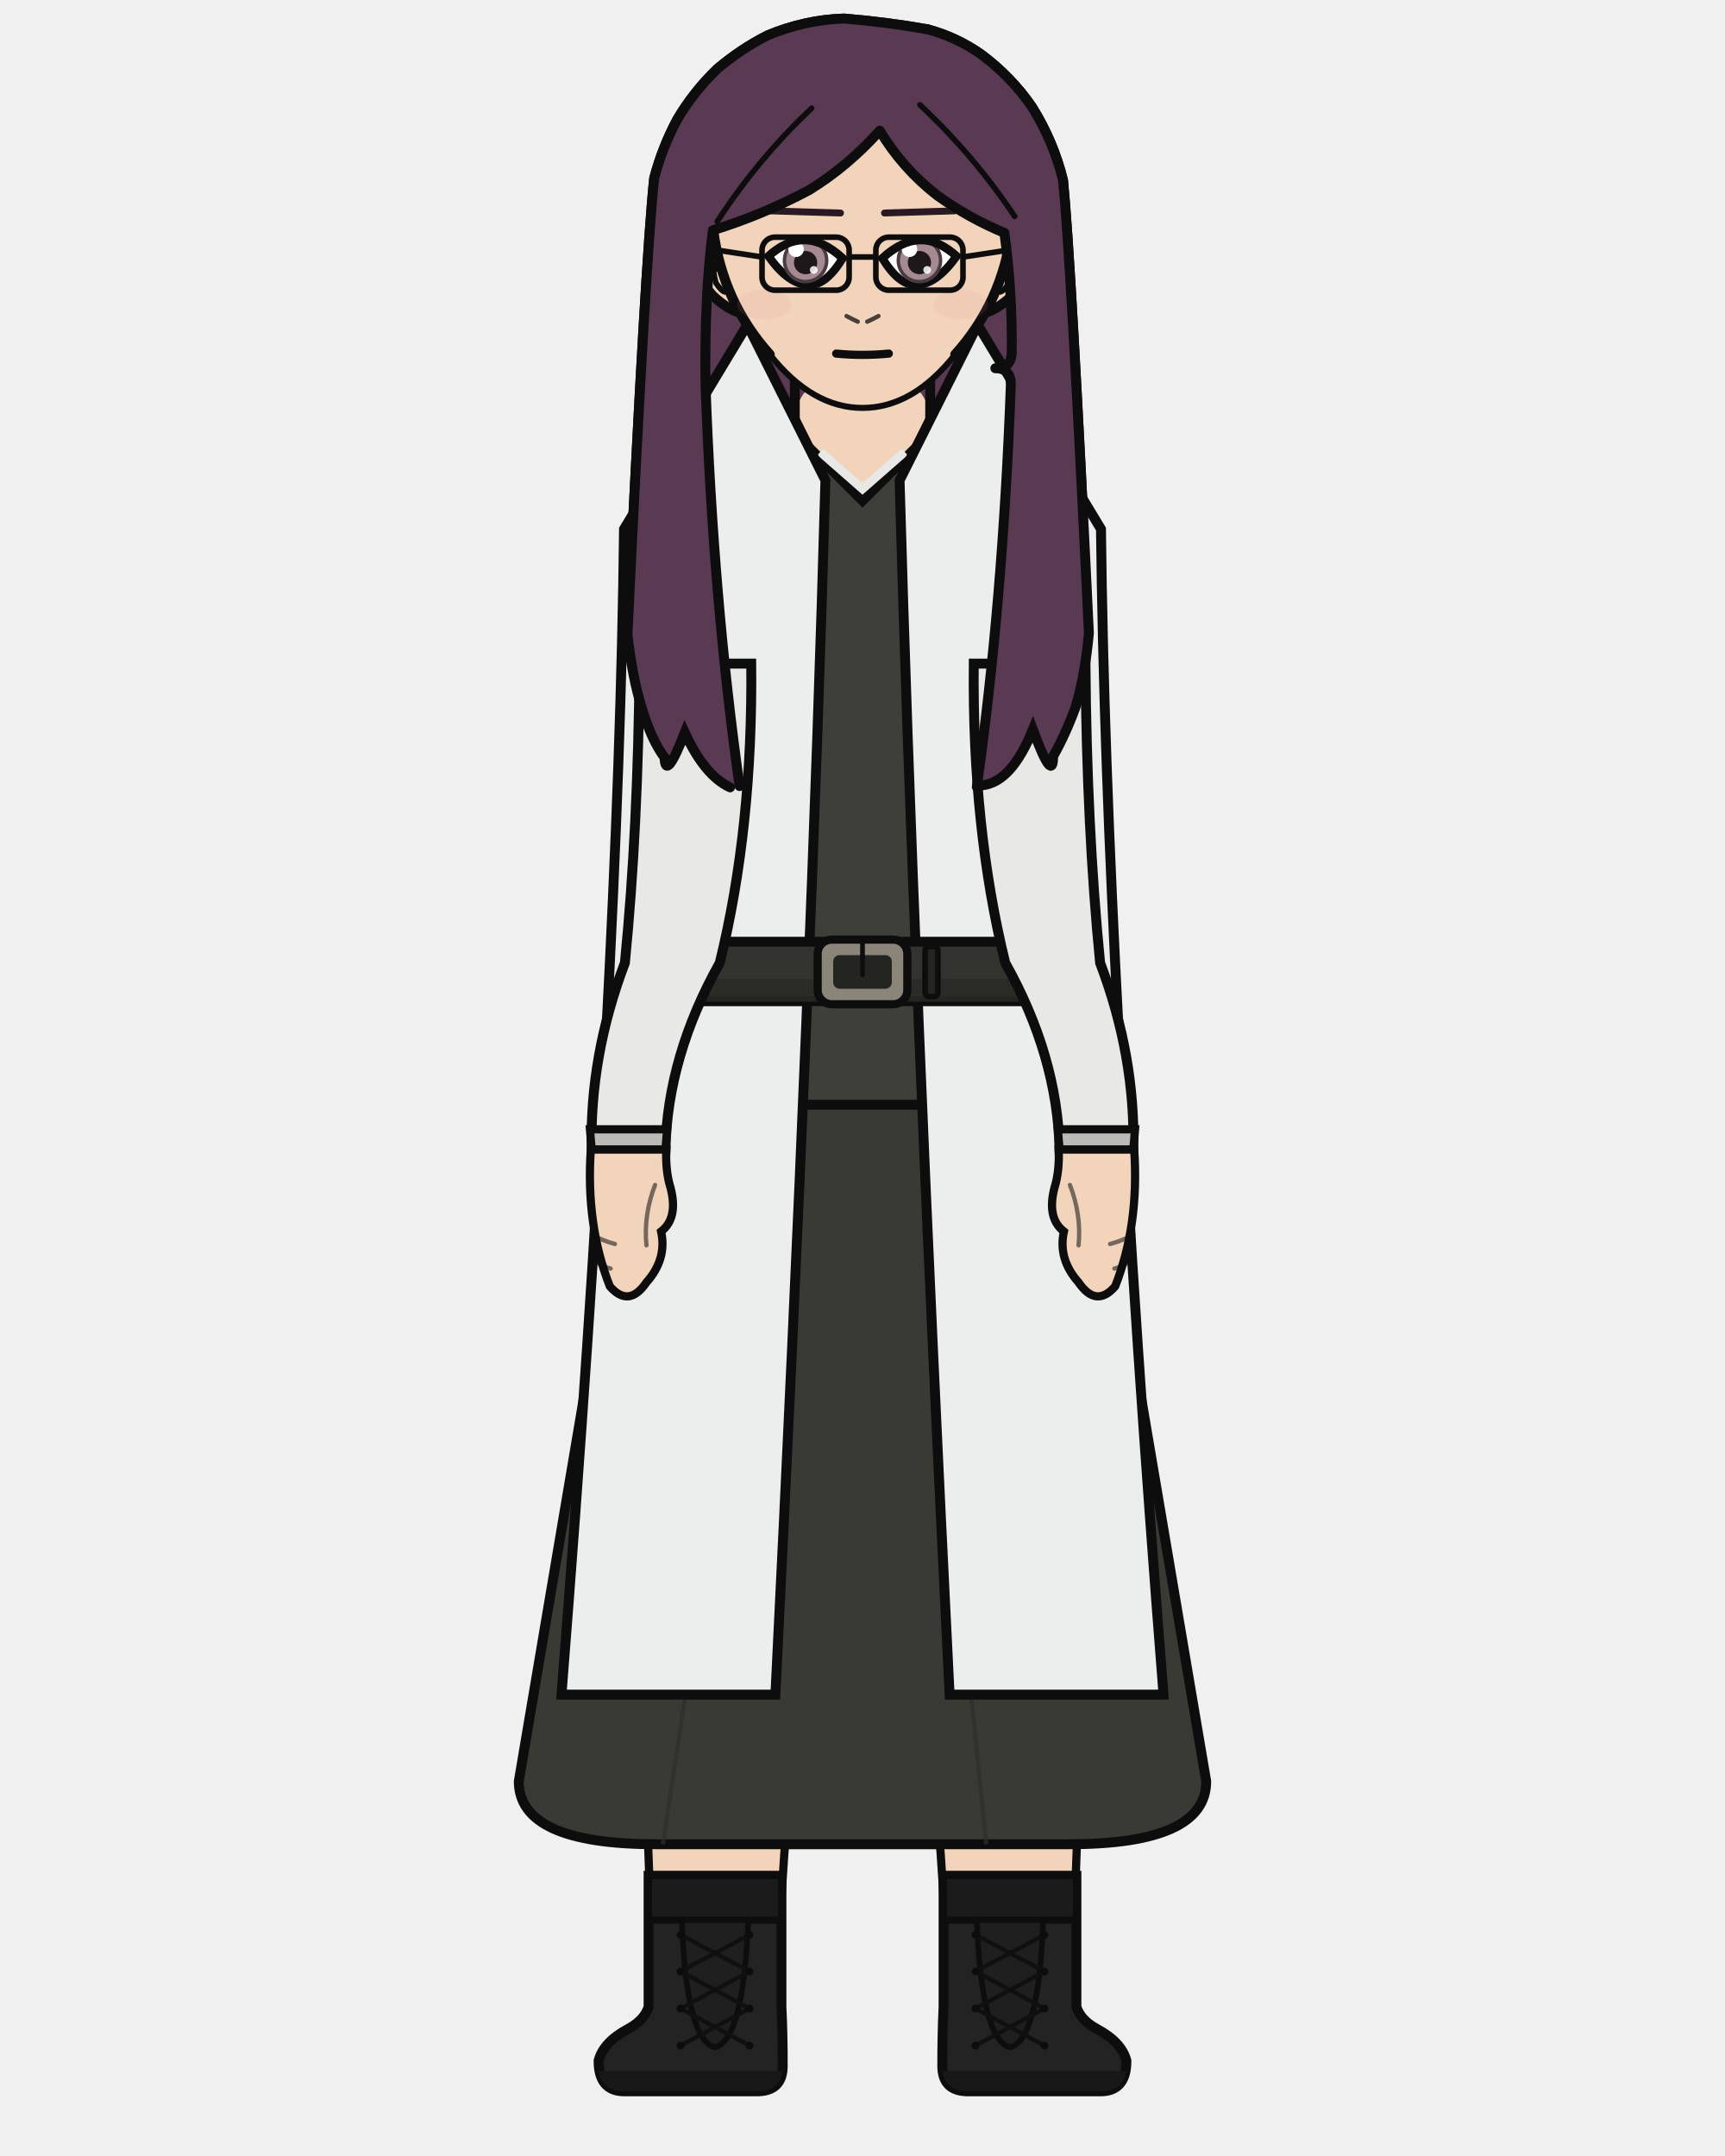
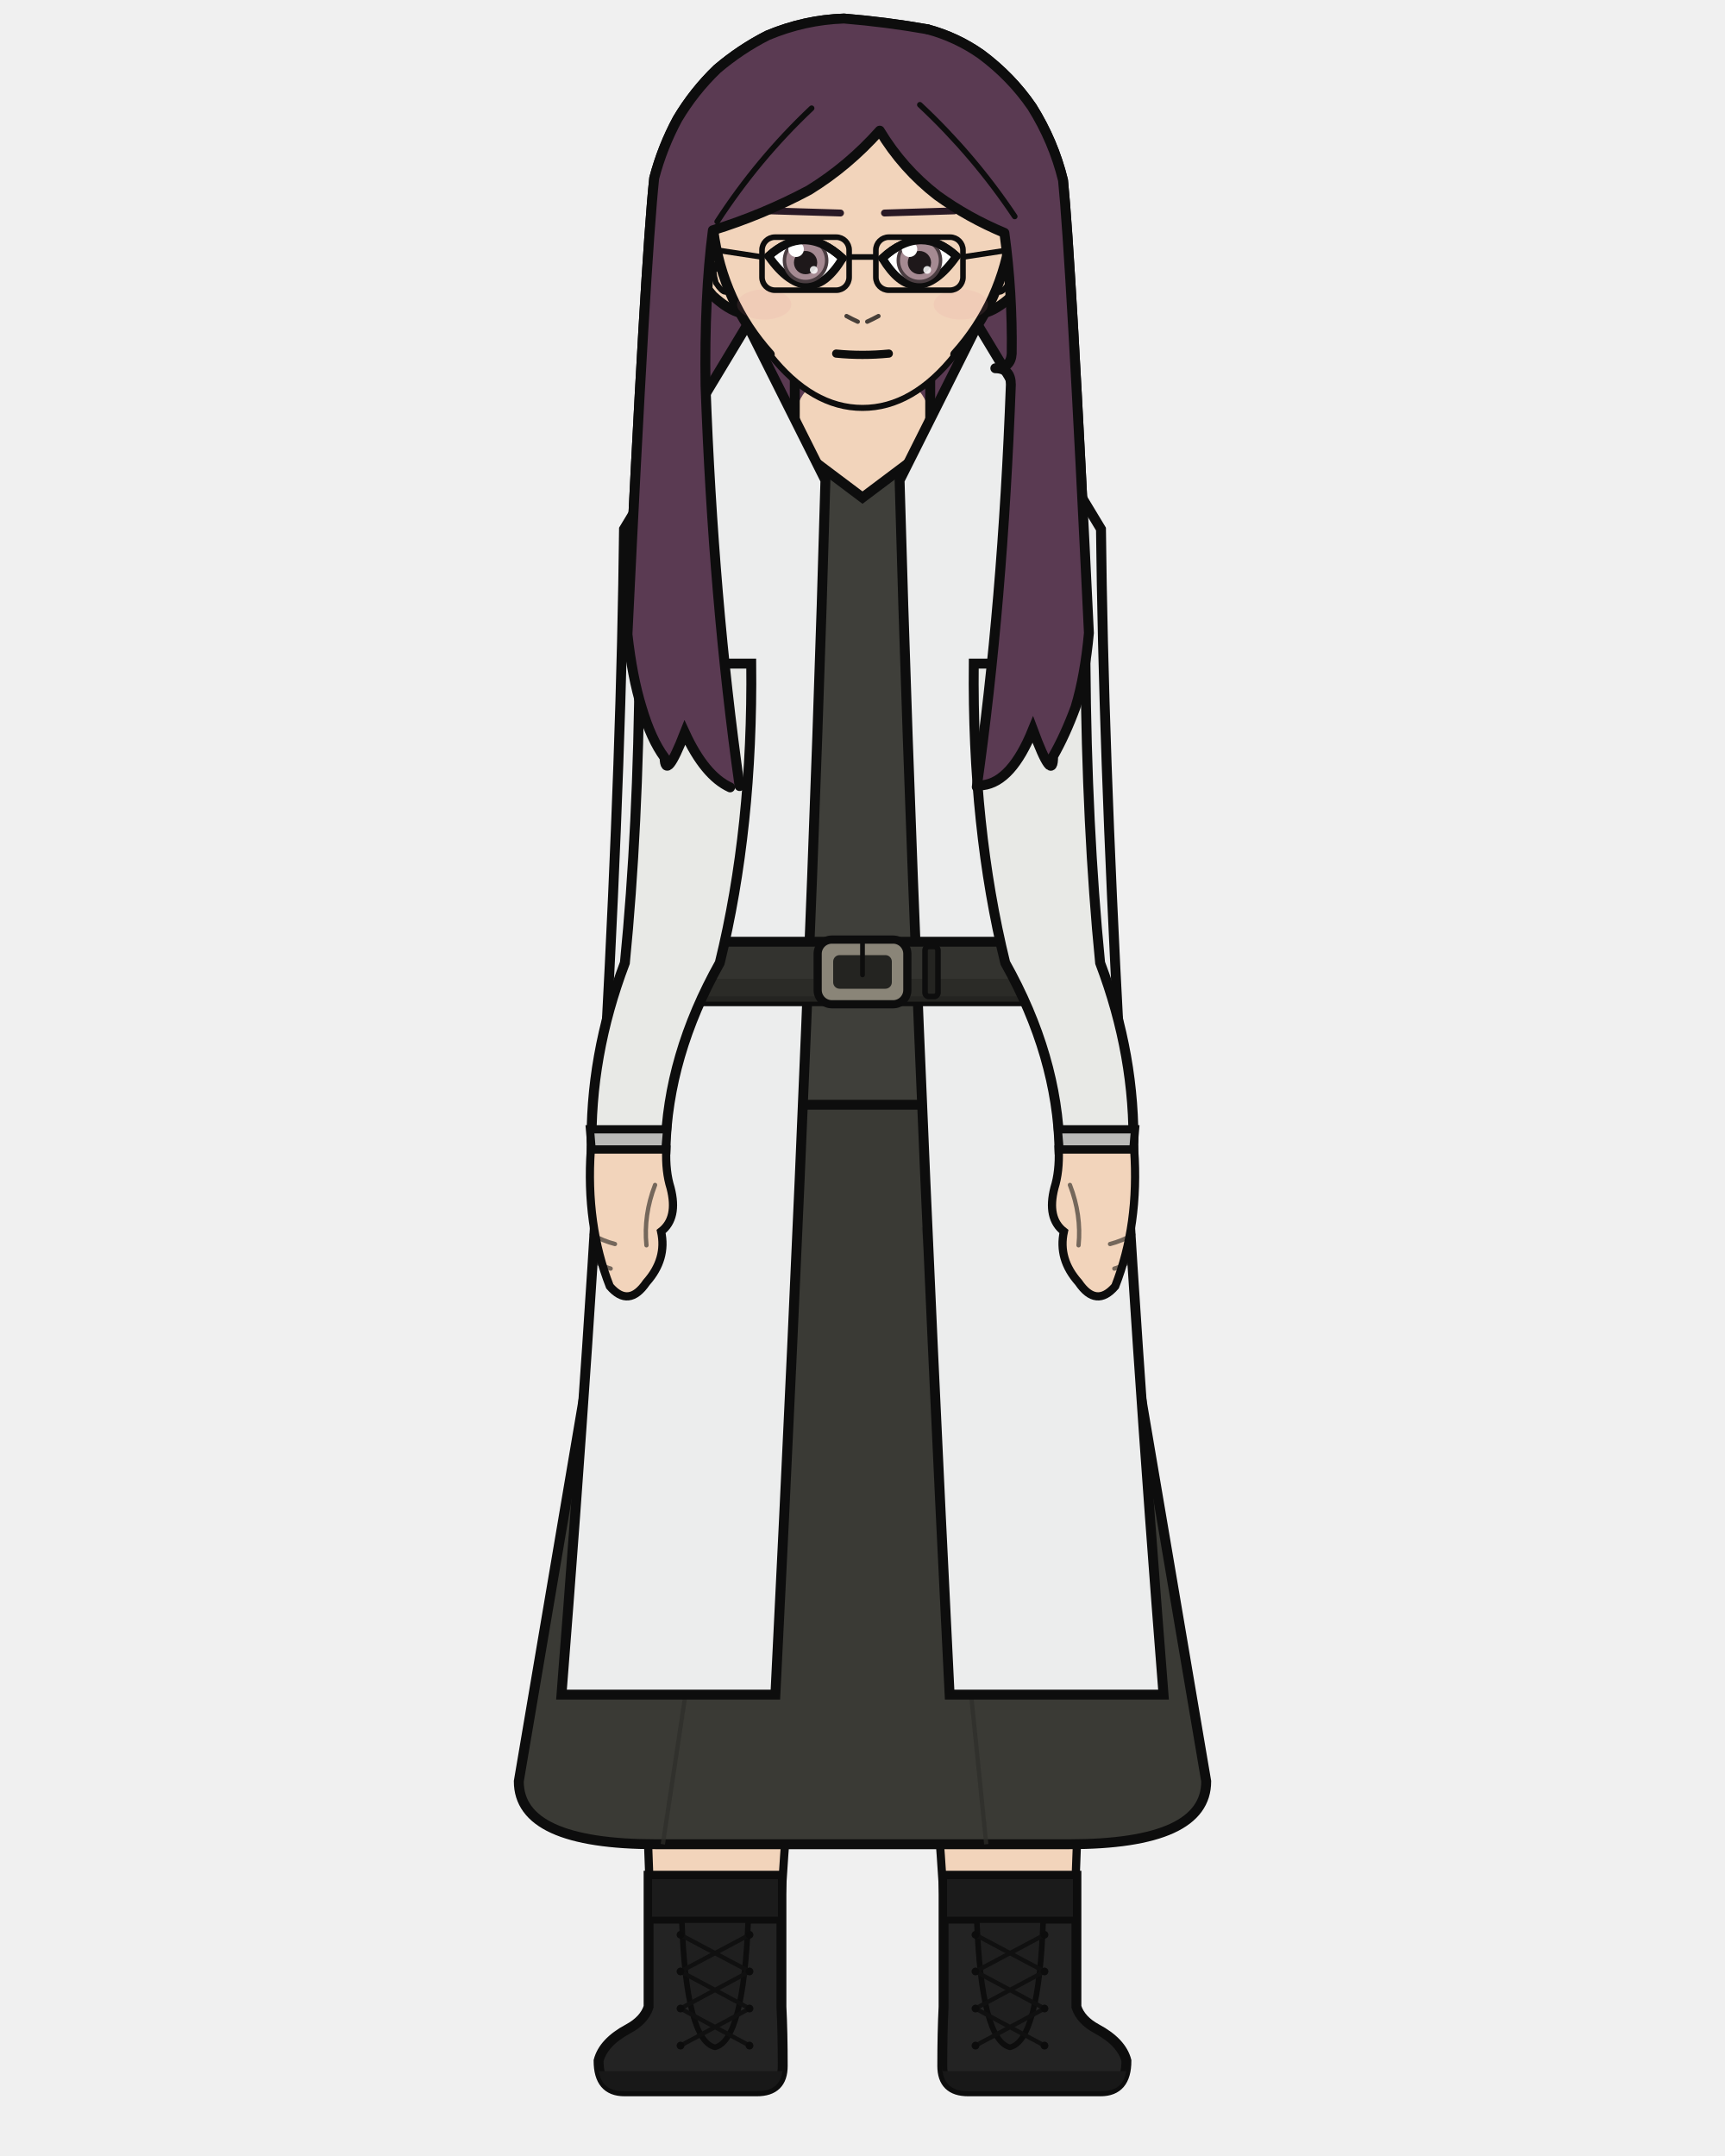
<svg xmlns="http://www.w3.org/2000/svg" width="400" height="500" viewBox="0 0 400 500">
  <defs>
    <clipPath id="hair-front">
      <path d="M 171.5 182.3 Q 165.4 139.1 163.6 89.4 Q 163.3 68.9 165.3 53.4 Q 176.9 49.8 187.6 44.1 Q 196.7 38.5 204.0 30.3 Q 209.3 39.1 217.3 45.3 Q 224.5 50.5 232.9 54.0 Q 234.8 67.9 234.6 82.0 Q 234.4 85.4 230.8 85.4 Q 234.4 85.4 234.4 89.2 Q 232.5 140.2 226.5 182.5 Q 227.2 182.3 227.9 182.1 Q 234.6 181.3 239.5 169.2 Q 244.2 181.9 244.2 175.4 Q 247.0 170.5 249.4 164.0 Q 251.6 156.7 252.5 146.8 Q 248.3 59.6 246.5 41.8 Q 244.3 32.8 239.3 24.8 Q 234.5 17.8 227.5 12.6 Q 221.8 8.6 215.1 6.8 Q 205.5 5.1 195.7 4.3 Q 186.6 4.6 178.0 8.2 Q 171.7 11.4 166.3 16.0 Q 160.9 21.2 157.1 27.6 Q 153.6 34.1 151.7 41.3 Q 149.7 60.0 145.5 147.1 Q 146.6 157.0 148.8 164.1 Q 151.0 171.5 154.1 175.7 Q 154.3 181.4 158.8 169.9 Q 163.4 179.9 169.3 182.6 Q 170.4 182.4 171.5 182.3 Z" />
    </clipPath>
  </defs>
  <path d="M 169.3 182.6 Q 163.4 179.9 158.8 169.9 Q 154.3 181.4 154.1 175.7 Q 151.0 171.5 148.8 164.1 Q 146.6 157.0 145.5 147.1 Q 149.7 60.0 151.7 41.3 Q 153.6 34.1 157.1 27.6 Q 160.9 21.2 166.3 16.0 Q 171.7 11.4 178.0 8.2 Q 186.6 4.6 195.7 4.3 Q 205.5 5.1 215.1 6.8 Q 221.8 8.6 227.5 12.6 Q 234.5 17.8 239.3 24.8 Q 244.3 32.8 246.5 41.8 Q 248.3 59.6 252.5 146.8 Q 251.6 156.7 249.4 164.0 Q 247.0 170.5 244.2 175.4 Q 244.2 181.9 239.5 169.2 Q 234.6 181.3 227.9 182.1 Q 198.6 188.9 169.3 182.6 Z" fill="#5a3a52" />
  <path d="M 169.3 182.6 Q 163.4 179.9 158.8 169.9 Q 154.3 181.4 154.1 175.7 Q 151.0 171.5 148.8 164.1 Q 146.6 157.0 145.5 147.1 Q 149.7 60.0 151.7 41.3 Q 153.6 34.1 157.1 27.6 Q 160.9 21.2 166.3 16.0 Q 171.7 11.4 178.0 8.2 Q 186.6 4.6 195.7 4.3 Q 205.5 5.1 215.1 6.8 Q 221.8 8.6 227.5 12.6 Q 234.5 17.8 239.3 24.8 Q 244.3 32.8 246.5 41.8 Q 248.3 59.6 252.5 146.8 Q 251.6 156.7 249.4 164.0 Q 247.0 170.5 244.2 175.4 Q 244.2 181.9 239.5 169.2 Q 234.6 181.3 227.9 182.1 Q 198.6 188.9 169.3 182.6 Z" fill="none" stroke="#0d0d0d" stroke-width="2.3" stroke-linecap="round" stroke-linejoin="round" />
  <rect x="184.3" y="86.7" width="31.4" height="34.1" rx="11.0" fill="#f2d4bb" />
  <line x1="184.3" y1="86.7" x2="184.3" y2="120.9" stroke="#0d0d0d" stroke-width="2.3" />
  <line x1="215.7" y1="86.7" x2="215.7" y2="120.9" stroke="#0d0d0d" stroke-width="2.3" />
  <path d="M 147.3 256.2 L 252.7 256.2 Q 252.7 336.2 251.2 370.4 Q 250.9 403.7 248.2 465.4 L 220.2 465.4 Q 215.8 370.4 200.0 288.2 Q 184.2 370.4 179.8 465.4 L 151.8 465.4 Q 149.1 403.7 148.8 370.4 Q 147.3 336.2 147.3 256.2 Z" fill="#f2d4bb" stroke="#0d0d0d" stroke-width="1.9" stroke-linejoin="round" />
  <path d="M 147.3 256.2 L 252.7 256.2 L 243.2 301.3 Q 200.0 306.3 156.8 301.3 Z" fill="#e8e4dc" stroke="#0d0d0d" stroke-width="1.9" stroke-linejoin="round" />
  <path d="M 181.2 435.0 L 181.2 465.4 Q 181.5 471.3 181.5 479.1 Q 181.5 485.0 175.5 485.0 L 144.8 485.0 Q 138.8 485.0 138.8 477.9 Q 139.9 473.6 145.7 470.5 Q 149.4 468.5 150.4 465.4 L 150.4 435.0 Z" fill="#232323" stroke="#0d0d0d" stroke-width="2.3" />
  <path d="M 181.5 480.3 L 138.8 480.3 L 138.8 479.1 Q 138.8 485.0 144.8 485.0 L 175.5 485.0 Q 181.5 485.0 181.5 479.1 Z" fill="#181818" />
  <rect x="150.4" y="435.0" width="30.8" height="10.3" fill="#1b1b1b" stroke="#0d0d0d" stroke-width="1.6" />
  <path d="M 158.1 445.3 L 173.5 445.3 Q 172.4 473.2 165.8 474.8 Q 159.1 473.2 158.1 445.3 Z" fill="#1f1f1f" stroke="#0d0d0d" stroke-width="1.3" />
  <line x1="173.8" y1="448.7" x2="157.8" y2="457.2" stroke="#101010" stroke-width="1.0" stroke-linecap="round" />
  <line x1="157.8" y1="448.7" x2="173.8" y2="457.2" stroke="#101010" stroke-width="1.0" stroke-linecap="round" />
  <line x1="173.8" y1="457.2" x2="157.8" y2="465.8" stroke="#101010" stroke-width="1.0" stroke-linecap="round" />
  <line x1="157.8" y1="457.2" x2="173.8" y2="465.8" stroke="#101010" stroke-width="1.0" stroke-linecap="round" />
  <line x1="173.8" y1="465.8" x2="157.8" y2="474.4" stroke="#101010" stroke-width="1.0" stroke-linecap="round" />
  <line x1="157.8" y1="465.8" x2="173.8" y2="474.4" stroke="#101010" stroke-width="1.0" stroke-linecap="round" />
  <circle cx="157.8" cy="448.7" r="0.9" fill="#0c0c0c" />
  <circle cx="173.8" cy="448.7" r="0.9" fill="#0c0c0c" />
  <circle cx="157.8" cy="457.2" r="0.9" fill="#0c0c0c" />
  <circle cx="173.8" cy="457.2" r="0.9" fill="#0c0c0c" />
  <circle cx="157.8" cy="465.8" r="0.9" fill="#0c0c0c" />
  <circle cx="173.8" cy="465.8" r="0.9" fill="#0c0c0c" />
  <circle cx="157.8" cy="474.4" r="0.9" fill="#0c0c0c" />
  <circle cx="173.8" cy="474.4" r="0.9" fill="#0c0c0c" />
  <path d="M 218.8 435.0 L 218.8 465.4 Q 218.5 471.3 218.5 479.1 Q 218.5 485.0 224.5 485.0 L 255.2 485.0 Q 261.2 485.0 261.2 477.9 Q 260.1 473.6 254.3 470.5 Q 250.6 468.5 249.6 465.4 L 249.6 435.0 Z" fill="#232323" stroke="#0d0d0d" stroke-width="2.3" />
  <path d="M 218.5 480.3 L 261.2 480.3 L 261.2 479.1 Q 261.2 485.0 255.2 485.0 L 224.5 485.0 Q 218.5 485.0 218.5 479.1 Z" fill="#181818" />
  <rect x="218.8" y="435.0" width="30.8" height="10.3" fill="#1b1b1b" stroke="#0d0d0d" stroke-width="1.6" />
  <path d="M 226.5 445.3 L 241.9 445.3 Q 240.9 473.2 234.2 474.8 Q 227.6 473.2 226.5 445.3 Z" fill="#1f1f1f" stroke="#0d0d0d" stroke-width="1.3" />
  <line x1="242.2" y1="448.7" x2="226.2" y2="457.2" stroke="#101010" stroke-width="1.0" stroke-linecap="round" />
  <line x1="226.2" y1="448.7" x2="242.2" y2="457.2" stroke="#101010" stroke-width="1.0" stroke-linecap="round" />
  <line x1="242.2" y1="457.2" x2="226.2" y2="465.8" stroke="#101010" stroke-width="1.0" stroke-linecap="round" />
  <line x1="226.2" y1="457.2" x2="242.2" y2="465.8" stroke="#101010" stroke-width="1.0" stroke-linecap="round" />
  <line x1="242.2" y1="465.8" x2="226.2" y2="474.4" stroke="#101010" stroke-width="1.0" stroke-linecap="round" />
  <line x1="226.2" y1="465.8" x2="242.2" y2="474.4" stroke="#101010" stroke-width="1.0" stroke-linecap="round" />
  <circle cx="226.2" cy="448.7" r="0.9" fill="#0c0c0c" />
  <circle cx="242.2" cy="448.7" r="0.9" fill="#0c0c0c" />
  <circle cx="226.2" cy="457.2" r="0.9" fill="#0c0c0c" />
  <circle cx="242.2" cy="457.2" r="0.9" fill="#0c0c0c" />
  <circle cx="226.2" cy="465.8" r="0.9" fill="#0c0c0c" />
  <circle cx="242.2" cy="465.8" r="0.9" fill="#0c0c0c" />
  <circle cx="226.2" cy="474.4" r="0.9" fill="#0c0c0c" />
  <circle cx="242.2" cy="474.4" r="0.9" fill="#0c0c0c" />
  <path d="M 152.5 223.3 L 120.3 413.1 Q 120.3 427.7 152.2 427.7 L 247.8 427.7 Q 279.7 427.7 279.7 413.1 L 247.5 223.3 Z" fill="#3a3a35" stroke="#0d0d0d" stroke-width="2.3" />
  <line x1="175.3" y1="284.6" x2="153.7" y2="427.7" stroke="#2e2e2a" stroke-width="1.0" opacity="0.7" />
  <line x1="214.2" y1="284.6" x2="228.7" y2="427.7" stroke="#2e2e2a" stroke-width="1.0" opacity="0.7" />
-   <path d="M 187.4 103.6 Q 173.0 121.4 145.9 132.3 Q 145.9 153.9 158.7 153.9 Q 158.7 192.0 161.1 223.3 Q 147.3 241.4 147.3 256.2 L 252.7 256.2 Q 252.7 241.4 238.9 223.3 Q 241.3 192.0 241.3 153.9 Q 254.1 153.9 254.1 132.3 Q 233.5 112.2 212.6 103.6 L 200.0 116.1 Z" fill="#3f3f3a" stroke="#0d0d0d" stroke-width="2.3" />
-   <path d="M 190.2 104.8 L 200.0 113.4 L 209.8 104.8" fill="none" stroke="#e8e9e6" stroke-width="2.0" />
+   <path d="M 180.8 101.2 Q 173.0 121.4 145.9 132.3 Q 145.9 153.9 158.7 153.9 Q 158.7 192.0 161.1 223.3 Q 147.3 241.4 147.3 256.2 L 252.7 256.2 Q 252.7 241.4 238.9 223.3 Q 241.3 192.0 241.3 153.9 Q 254.1 153.9 254.1 132.3 Q 233.5 112.2 219.2 101.2 L 215.7 101.2 L 215.7 103.6 L 200.0 115.4 L 184.3 103.6 L 184.3 101.2 Z" fill="#3f3f3a" stroke="#0d0d0d" stroke-width="2.3" />
  <path d="M 191.4 111.4 L 173.3 75.3 L 144.7 122.7 Q 143.6 223.3 130.2 393.0 L 179.8 393.0 Q 188.3 223.3 191.4 111.4 Z" fill="#eceded" stroke="#0d0d0d" stroke-width="2.3" />
  <path d="M 208.6 111.4 L 226.7 75.3 L 255.3 122.7 Q 256.4 223.3 269.8 393.0 L 220.2 393.0 Q 211.7 223.3 208.6 111.4 Z" fill="#eceded" stroke="#0d0d0d" stroke-width="2.3" />
  <rect x="159.9" y="218.4" width="80.1" height="13.8" rx="2.5" fill="#33332f" stroke="#0d0d0d" stroke-width="2.3" />
  <rect x="159.9" y="227.0" width="80.1" height="5.3" rx="2.5" fill="#292925" opacity="0.8" />
  <rect x="189.6" y="217.9" width="20.8" height="15.0" rx="3.3" fill="#8a8578" stroke="#0d0d0d" stroke-width="1.9" />
  <rect x="193.2" y="221.5" width="13.6" height="7.8" rx="1.5" fill="#242421" />
  <line x1="200.0" y1="217.9" x2="200.0" y2="226.1" stroke="#0d0d0d" stroke-width="1.1" stroke-linecap="round" />
  <rect x="214.5" y="219.5" width="3.0" height="11.6" rx="0.9" fill="#242421" stroke="#0d0d0d" stroke-width="1.3" />
  <path d="M 174.2 153.9 L 148.3 153.9 Q 148.0 192.0 144.9 223.3 Q 136.7 244.9 137.2 266.6 L 154.3 266.6 Q 154.8 244.9 166.9 223.3 Q 174.6 192.0 174.2 153.9 Z" fill="#e8e9e6" stroke="#0d0d0d" stroke-width="2.3" />
  <path d="M 136.8 261.9 L 154.7 261.9 L 154.3 266.6 L 137.2 266.6 Z" fill="#babab8" stroke="#0d0d0d" stroke-width="1.9" />
  <path d="M 137.0 266.6 Q 135.8 284.0 141.4 298.3 Q 145.8 303.4 149.9 297.4 Q 154.7 292.0 153.3 285.6 Q 157.3 282.5 155.5 275.5 Q 154.3 271.7 154.5 266.6 Z" fill="#f2d4bb" stroke="#0d0d0d" stroke-width="1.9" />
  <path d="M 151.9 274.8 Q 149.2 281.8 149.9 288.8" fill="none" stroke="#0d0d0d" stroke-width="1.0" opacity="0.55" stroke-linecap="round" />
  <path d="M 137.2 286.3 Q 139.9 287.8 142.6 288.5" fill="none" stroke="#0d0d0d" stroke-width="1.0" opacity="0.55" stroke-linecap="round" />
  <path d="M 137.2 292.0 Q 139.4 293.6 141.6 294.2" fill="none" stroke="#0d0d0d" stroke-width="1.0" opacity="0.55" stroke-linecap="round" />
  <path d="M 225.8 153.9 L 251.7 153.9 Q 252.0 192.0 255.1 223.3 Q 263.3 244.9 262.8 266.6 L 245.7 266.6 Q 245.2 244.9 233.1 223.3 Q 225.4 192.0 225.8 153.9 Z" fill="#e8e9e6" stroke="#0d0d0d" stroke-width="2.3" />
  <path d="M 245.3 261.9 L 263.2 261.9 L 262.8 266.6 L 245.7 266.6 Z" fill="#babab8" stroke="#0d0d0d" stroke-width="1.9" />
  <path d="M 263.0 266.6 Q 264.2 284.0 258.6 298.3 Q 254.2 303.4 250.1 297.4 Q 245.3 292.0 246.7 285.6 Q 242.7 282.5 244.5 275.5 Q 245.7 271.7 245.5 266.6 Z" fill="#f2d4bb" stroke="#0d0d0d" stroke-width="1.9" />
  <path d="M 248.1 274.8 Q 250.8 281.8 250.1 288.8" fill="none" stroke="#0d0d0d" stroke-width="1.0" opacity="0.55" stroke-linecap="round" />
  <path d="M 262.8 286.3 Q 260.1 287.8 257.4 288.5" fill="none" stroke="#0d0d0d" stroke-width="1.0" opacity="0.55" stroke-linecap="round" />
  <path d="M 262.8 292.0 Q 260.6 293.6 258.4 294.2" fill="none" stroke="#0d0d0d" stroke-width="1.0" opacity="0.55" stroke-linecap="round" />
  <path d="M 165.6 54.5 Q 163.3 54.7 162.0 57.0 Q 161.0 59.5 162.0 63.6 Q 163.4 66.5 165.3 68.6 Q 168.9 71.9 171.8 72.6 Z" fill="#f2d4bb" />
  <path d="M 165.6 54.5 Q 163.3 54.7 162.0 57.0 Q 161.0 59.5 162.0 63.6 Q 163.4 66.5 165.3 68.6 Q 168.9 71.9 171.8 72.6" fill="none" stroke="#0d0d0d" stroke-width="2.3" stroke-linecap="round" />
  <path d="M 163.1 61.8 Q 162.5 59.8 162.8 59.1 Q 163.2 58.7 164.0 59.2 Q 164.9 60.6 165.9 62.3 Q 165.1 62.3 166.0 65.6 Q 167.4 67.7 168.2 67.7" fill="none" stroke="#0d0d0d" stroke-width="1.3" stroke-linecap="round" />
  <path d="M 234.4 54.5 Q 236.7 54.7 238.0 57.0 Q 239.0 59.5 238.0 63.6 Q 236.6 66.5 234.7 68.6 Q 231.1 71.9 228.2 72.6 Z" fill="#f2d4bb" />
  <path d="M 234.4 54.5 Q 236.7 54.7 238.0 57.0 Q 239.0 59.5 238.0 63.6 Q 236.6 66.5 234.7 68.6 Q 231.1 71.9 228.2 72.6" fill="none" stroke="#0d0d0d" stroke-width="2.3" stroke-linecap="round" />
  <path d="M 236.9 61.8 Q 237.5 59.8 237.2 59.1 Q 236.8 58.7 236.0 59.2 Q 235.1 60.6 234.1 62.3 Q 234.9 62.3 234.0 65.6 Q 232.6 67.7 231.8 67.7" fill="none" stroke="#0d0d0d" stroke-width="1.3" stroke-linecap="round" />
  <path d="M 200.0 14.1 Q 214.6 14.1 225.0 25.6 Q 235.3 37.1 234.6 53.4 Q 232.4 70.1 221.5 82.2 Q 211.7 94.6 200.0 94.6 Q 188.3 94.6 178.5 82.2 Q 167.6 70.1 165.4 53.4 Q 164.7 37.1 175.0 25.6 Q 185.4 14.1 200.0 14.1 Z" fill="#f2d4bb" />
  <path d="M 178.5 82.2 Q 167.6 70.1 165.4 53.4 Q 164.7 37.1 175.0 25.6 Q 185.4 14.1 200.0 14.1 Q 214.6 14.1 225.0 25.6 Q 235.3 37.1 234.6 53.4 Q 232.4 70.1 221.5 82.2" fill="none" stroke="#0d0d0d" stroke-width="2.3" stroke-linecap="round" />
  <path d="M 221.5 82.2 Q 211.7 94.6 200.0 94.6 Q 188.3 94.6 178.5 82.2" fill="none" stroke="#0d0d0d" stroke-width="1.4" stroke-linecap="round" />
  <line x1="194.9" y1="49.4" x2="178.7" y2="48.9" stroke="#291925" stroke-width="1.6" stroke-linecap="round" />
  <defs>
    <clipPath id="eye-l">
      <path d="M 195.4 59.9 Q 190.9 55.7 186.4 55.7 Q 182.3 55.7 178.2 59.4 Q 182.9 66.1 187.7 66.1 Q 191.6 66.1 195.4 59.9 Z" />
    </clipPath>
  </defs>
  <path d="M 195.4 59.9 Q 190.9 55.7 186.4 55.7 Q 182.3 55.7 178.2 59.4 Q 182.9 66.1 187.7 66.1 Q 191.6 66.1 195.4 59.9 Z" fill="white" stroke="#0d0d0d" stroke-width="1.9" />
  <g clip-path="url(#eye-l)">
    <circle cx="186.8" cy="60.4" r="5.3" fill="#4a3d41" />
    <circle cx="186.8" cy="60.4" r="4.5" fill="#a58a92" />
    <circle cx="186.8" cy="60.9" r="2.7" fill="#1e181a" />
    <circle cx="184.6" cy="57.8" r="1.8" fill="white" />
    <circle cx="188.7" cy="62.6" r="0.9" fill="white" opacity="0.85" />
  </g>
  <path d="M 195.4 59.9 Q 190.9 55.7 186.4 55.7 Q 182.3 55.7 178.2 59.4" fill="none" stroke="#0d0d0d" stroke-width="1.9" stroke-linecap="round" />
  <line x1="205.1" y1="49.4" x2="221.3" y2="48.9" stroke="#291925" stroke-width="1.6" stroke-linecap="round" />
  <defs>
    <clipPath id="eye-r">
      <path d="M 204.6 59.9 Q 209.1 55.7 213.6 55.7 Q 217.7 55.7 221.8 59.4 Q 217.1 66.1 212.3 66.1 Q 208.4 66.1 204.6 59.9 Z" />
    </clipPath>
  </defs>
  <path d="M 204.6 59.9 Q 209.1 55.7 213.6 55.7 Q 217.7 55.7 221.8 59.4 Q 217.1 66.1 212.3 66.1 Q 208.4 66.1 204.6 59.9 Z" fill="white" stroke="#0d0d0d" stroke-width="1.9" />
  <g clip-path="url(#eye-r)">
    <circle cx="213.2" cy="60.4" r="5.3" fill="#4a3d41" />
    <circle cx="213.2" cy="60.4" r="4.5" fill="#a58a92" />
    <circle cx="213.2" cy="60.9" r="2.7" fill="#1e181a" />
    <circle cx="210.9" cy="57.8" r="1.8" fill="white" />
    <circle cx="215.0" cy="62.6" r="0.9" fill="white" opacity="0.85" />
  </g>
  <path d="M 204.6 59.9 Q 209.1 55.7 213.6 55.7 Q 217.7 55.7 221.8 59.4" fill="none" stroke="#0d0d0d" stroke-width="1.9" stroke-linecap="round" />
  <path d="M 196.3 73.3 Q 197.6 74.0 198.9 74.6" fill="none" stroke="#0d0d0d" stroke-width="1.0" opacity="0.75" stroke-linecap="round" />
  <path d="M 203.7 73.3 Q 202.4 74.0 201.1 74.6" fill="none" stroke="#0d0d0d" stroke-width="1.0" opacity="0.75" stroke-linecap="round" />
  <path d="M 193.9 82.0 Q 200.0 82.6 206.1 82.0" fill="none" stroke="#0d0d0d" stroke-width="1.9" stroke-linecap="round" />
  <ellipse cx="177.2" cy="70.6" rx="6.3" ry="3.5" fill="#e8879a" opacity="0.11" />
  <ellipse cx="222.8" cy="70.6" rx="6.3" ry="3.5" fill="#e8879a" opacity="0.11" />
  <rect x="176.7" y="55.0" width="20.2" height="12.3" rx="3.0" fill="none" stroke="#0d0d0d" stroke-width="1.3" />
  <rect x="203.1" y="55.0" width="20.2" height="12.3" rx="3.0" fill="none" stroke="#0d0d0d" stroke-width="1.3" />
  <path d="M 196.9 59.6 L 203.1 59.6" fill="none" stroke="#0d0d0d" stroke-width="1.3" />
  <path d="M 176.7 59.6 L 166.2 58.0" fill="none" stroke="#0d0d0d" stroke-width="1.3" />
  <path d="M 223.3 59.6 L 233.8 58.0" fill="none" stroke="#0d0d0d" stroke-width="1.3" />
  <path d="M 171.5 182.3 Q 165.4 139.1 163.6 89.4 Q 163.3 68.9 165.3 53.4 Q 176.9 49.8 187.6 44.1 Q 196.7 38.5 204.0 30.3 Q 209.3 39.1 217.3 45.3 Q 224.5 50.5 232.9 54.0 Q 234.8 67.9 234.6 82.0 Q 234.4 85.4 230.8 85.4 Q 234.4 85.4 234.4 89.2 Q 232.5 140.2 226.5 182.5 Q 227.2 182.3 227.9 182.1 Q 234.6 181.3 239.5 169.2 Q 244.2 181.9 244.2 175.4 Q 247.0 170.5 249.4 164.0 Q 251.6 156.7 252.5 146.8 Q 248.3 59.6 246.5 41.8 Q 244.3 32.8 239.3 24.8 Q 234.5 17.8 227.5 12.6 Q 221.8 8.6 215.1 6.8 Q 205.5 5.1 195.7 4.3 Q 186.6 4.6 178.0 8.2 Q 171.7 11.4 166.3 16.0 Q 160.9 21.2 157.1 27.6 Q 153.6 34.1 151.7 41.3 Q 149.7 60.0 145.5 147.1 Q 146.6 157.0 148.8 164.1 Q 151.0 171.5 154.1 175.7 Q 154.3 181.4 158.8 169.9 Q 163.4 179.9 169.3 182.6 Q 170.4 182.4 171.5 182.3 Z" fill="#5a3a52" />
  <path d="M 171.5 182.3 Q 165.4 139.1 163.6 89.4 Q 163.3 68.9 165.3 53.4 Q 176.9 49.8 187.6 44.1 Q 196.7 38.5 204.0 30.3 Q 209.3 39.1 217.3 45.3 Q 224.5 50.5 232.9 54.0 Q 234.8 67.9 234.6 82.0 Q 234.4 85.4 230.8 85.4 Q 234.4 85.4 234.4 89.2 Q 232.5 140.2 226.5 182.5" fill="none" stroke="#0d0d0d" stroke-width="2.3" stroke-linecap="round" stroke-linejoin="round" />
  <path d="M 227.9 182.1 Q 234.6 181.3 239.5 169.2 Q 244.2 181.9 244.2 175.4 Q 247.0 170.5 249.4 164.0 Q 251.6 156.7 252.5 146.8 Q 248.3 59.6 246.5 41.8 Q 244.3 32.8 239.3 24.8 Q 234.5 17.8 227.5 12.6 Q 221.8 8.6 215.1 6.8" fill="none" stroke="#0d0d0d" stroke-width="2.3" stroke-linecap="round" />
  <path d="M 169.3 182.6 Q 163.4 179.9 158.8 169.9 Q 154.3 181.4 154.1 175.7 Q 151.0 171.5 148.8 164.1 Q 146.6 157.0 145.5 147.1 Q 149.7 60.0 151.7 41.3 Q 153.6 34.1 157.1 27.6 Q 160.9 21.2 166.3 16.0 Q 171.7 11.4 178.0 8.2 Q 186.6 4.6 195.7 4.3 Q 205.5 5.1 215.1 6.8" fill="none" stroke="#0d0d0d" stroke-width="2.3" stroke-linecap="round" />
  <path d="M 188.2 25.1 Q 175.7 36.9 166.3 51.4" fill="none" stroke="#0d0d0d" stroke-width="1.3" stroke-linecap="round" clip-path="url(#hair-front)" />
  <path d="M 213.3 24.3 Q 225.9 36.1 235.3 50.2" fill="none" stroke="#0d0d0d" stroke-width="1.3" stroke-linecap="round" clip-path="url(#hair-front)" />
  <path d="M 121.4 61.1 Q 115.2 107.3 118.3 153.5" fill="none" stroke="#0d0d0d" stroke-width="1.3" stroke-linecap="round" clip-path="url(#hair-front)" />
  <path d="M 278.6 61.1 Q 284.8 107.3 281.7 153.5" fill="none" stroke="#0d0d0d" stroke-width="1.3" stroke-linecap="round" clip-path="url(#hair-front)" />
</svg>
